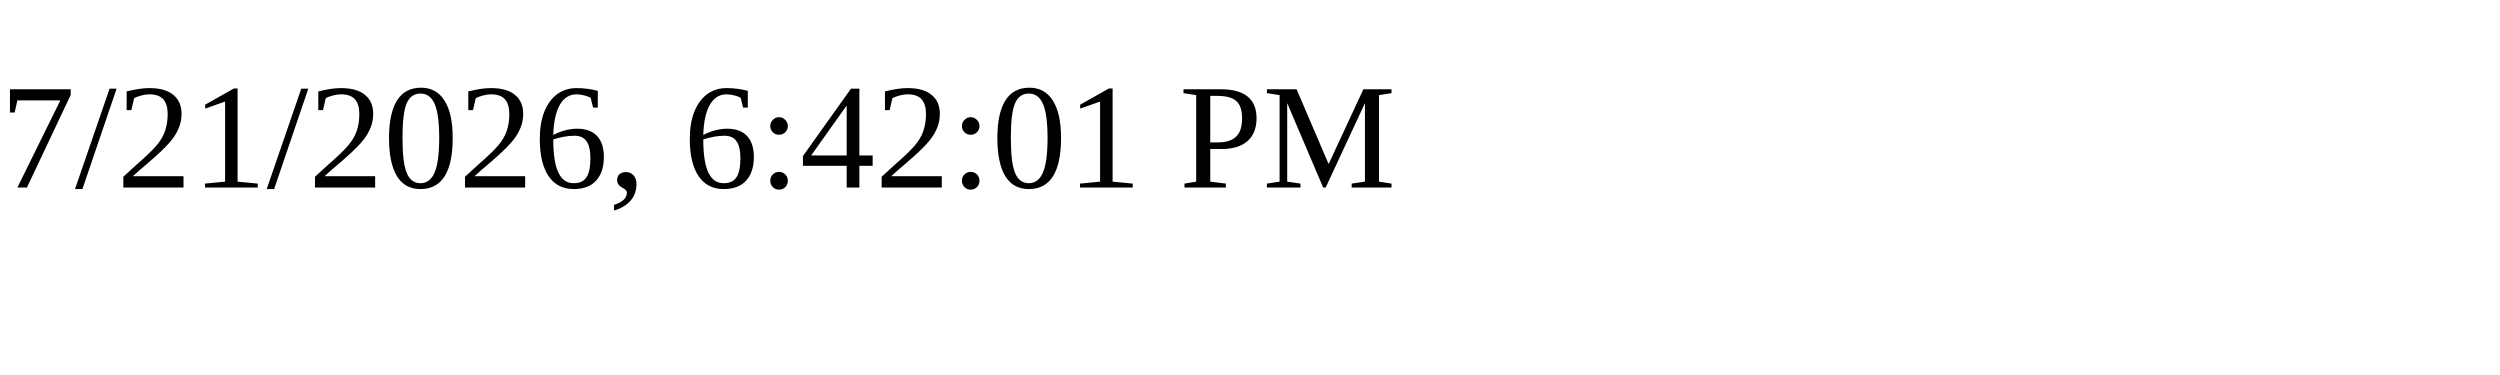
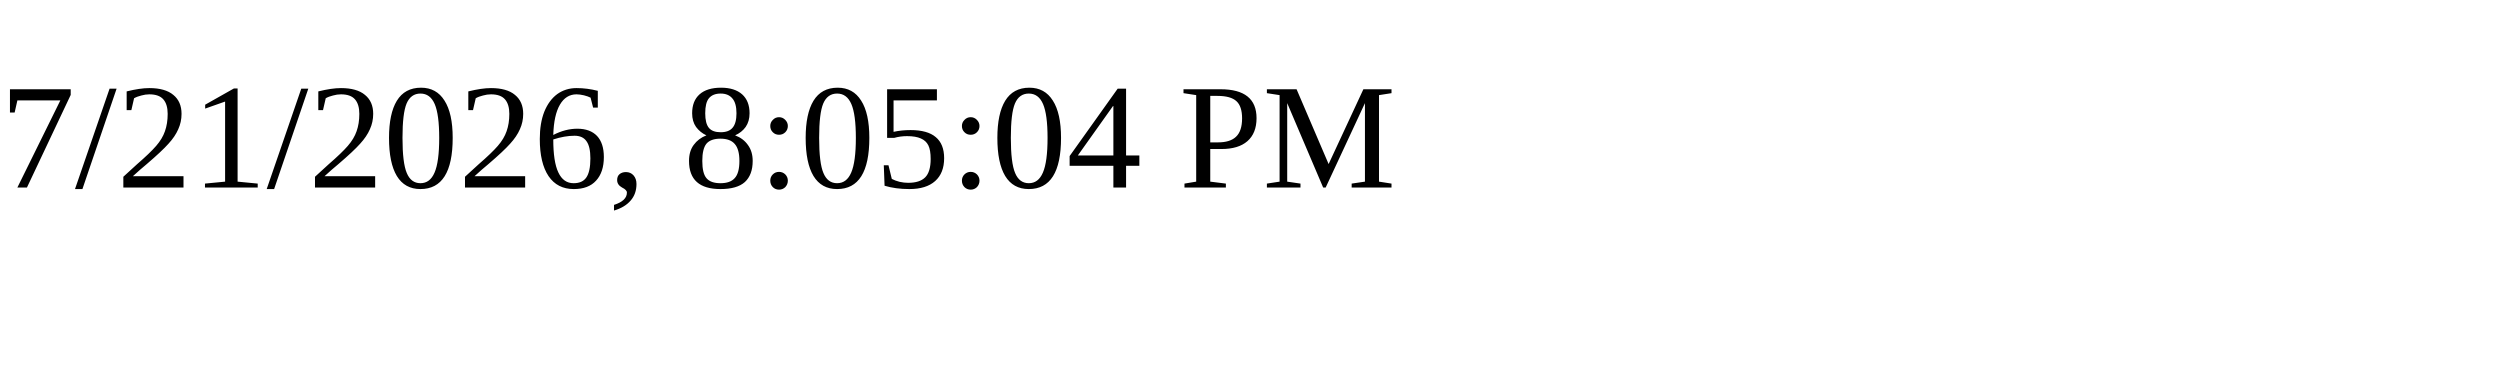
<svg xmlns="http://www.w3.org/2000/svg" height="30" width="200">
-   <text x="0" y="15">7/21/2026, 6:42:01 PM</text>
+   <text x="0" y="15">7/21/2026, 8:05:04 PM</text>
</svg>
